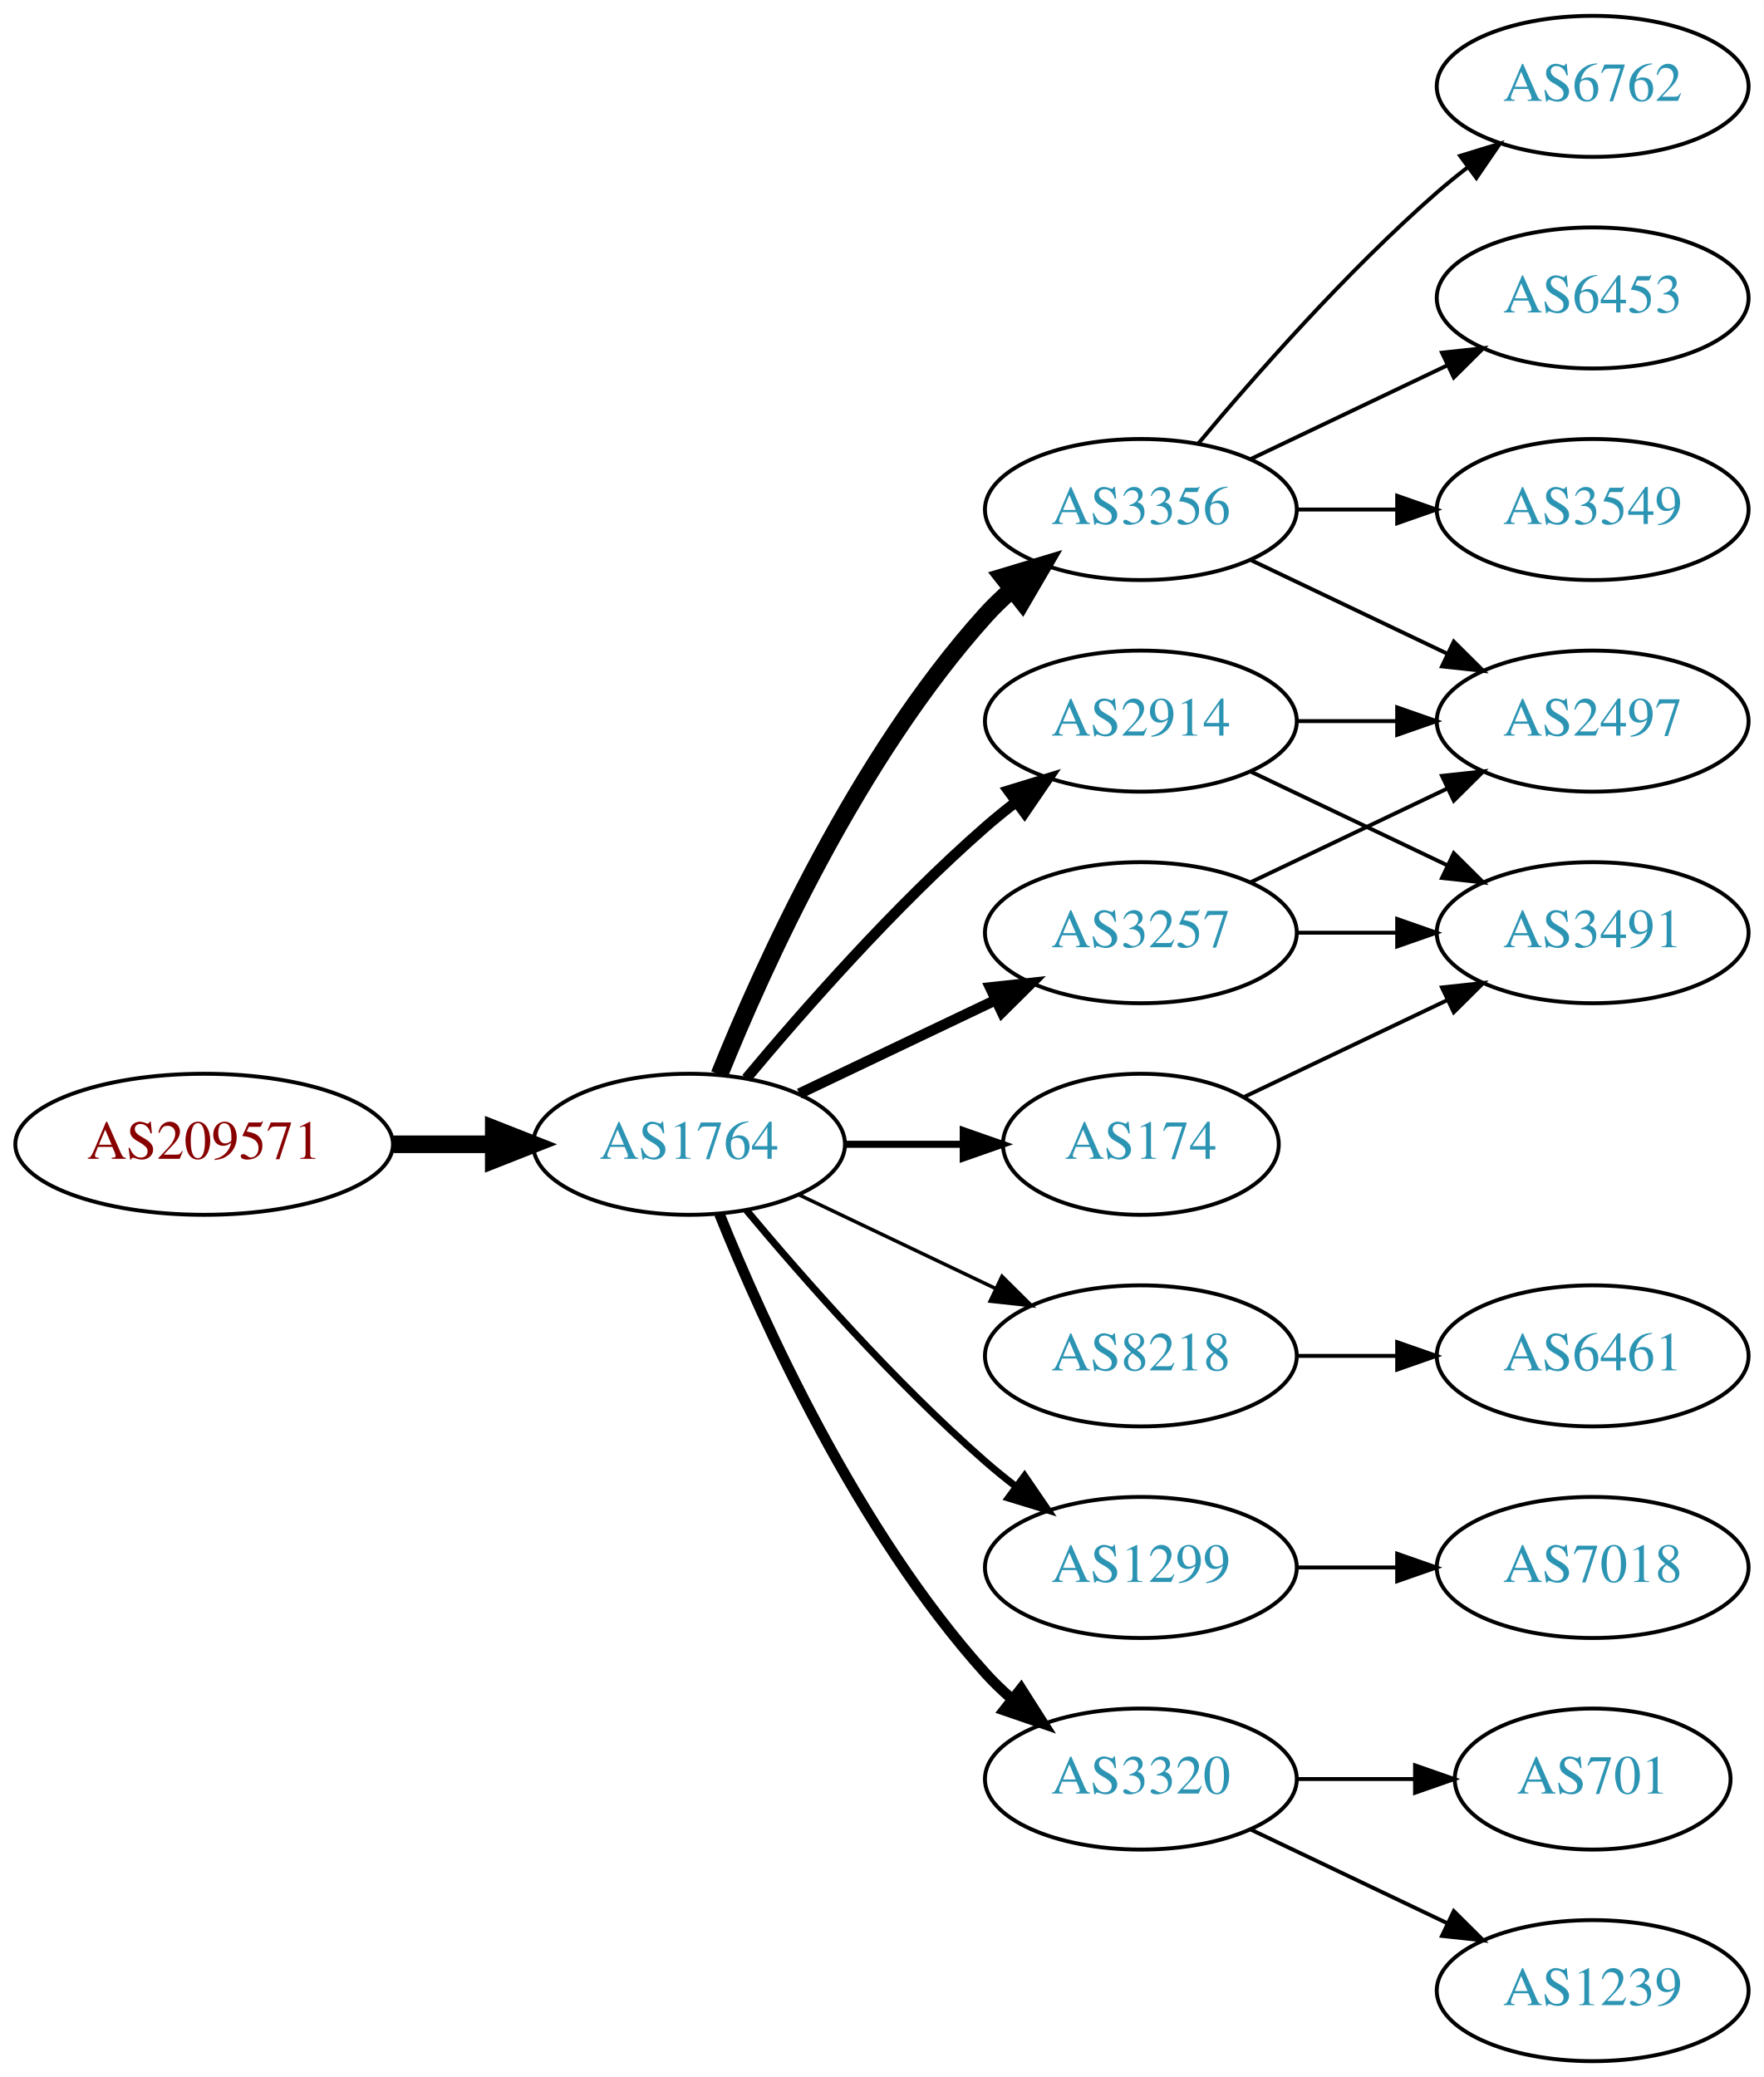
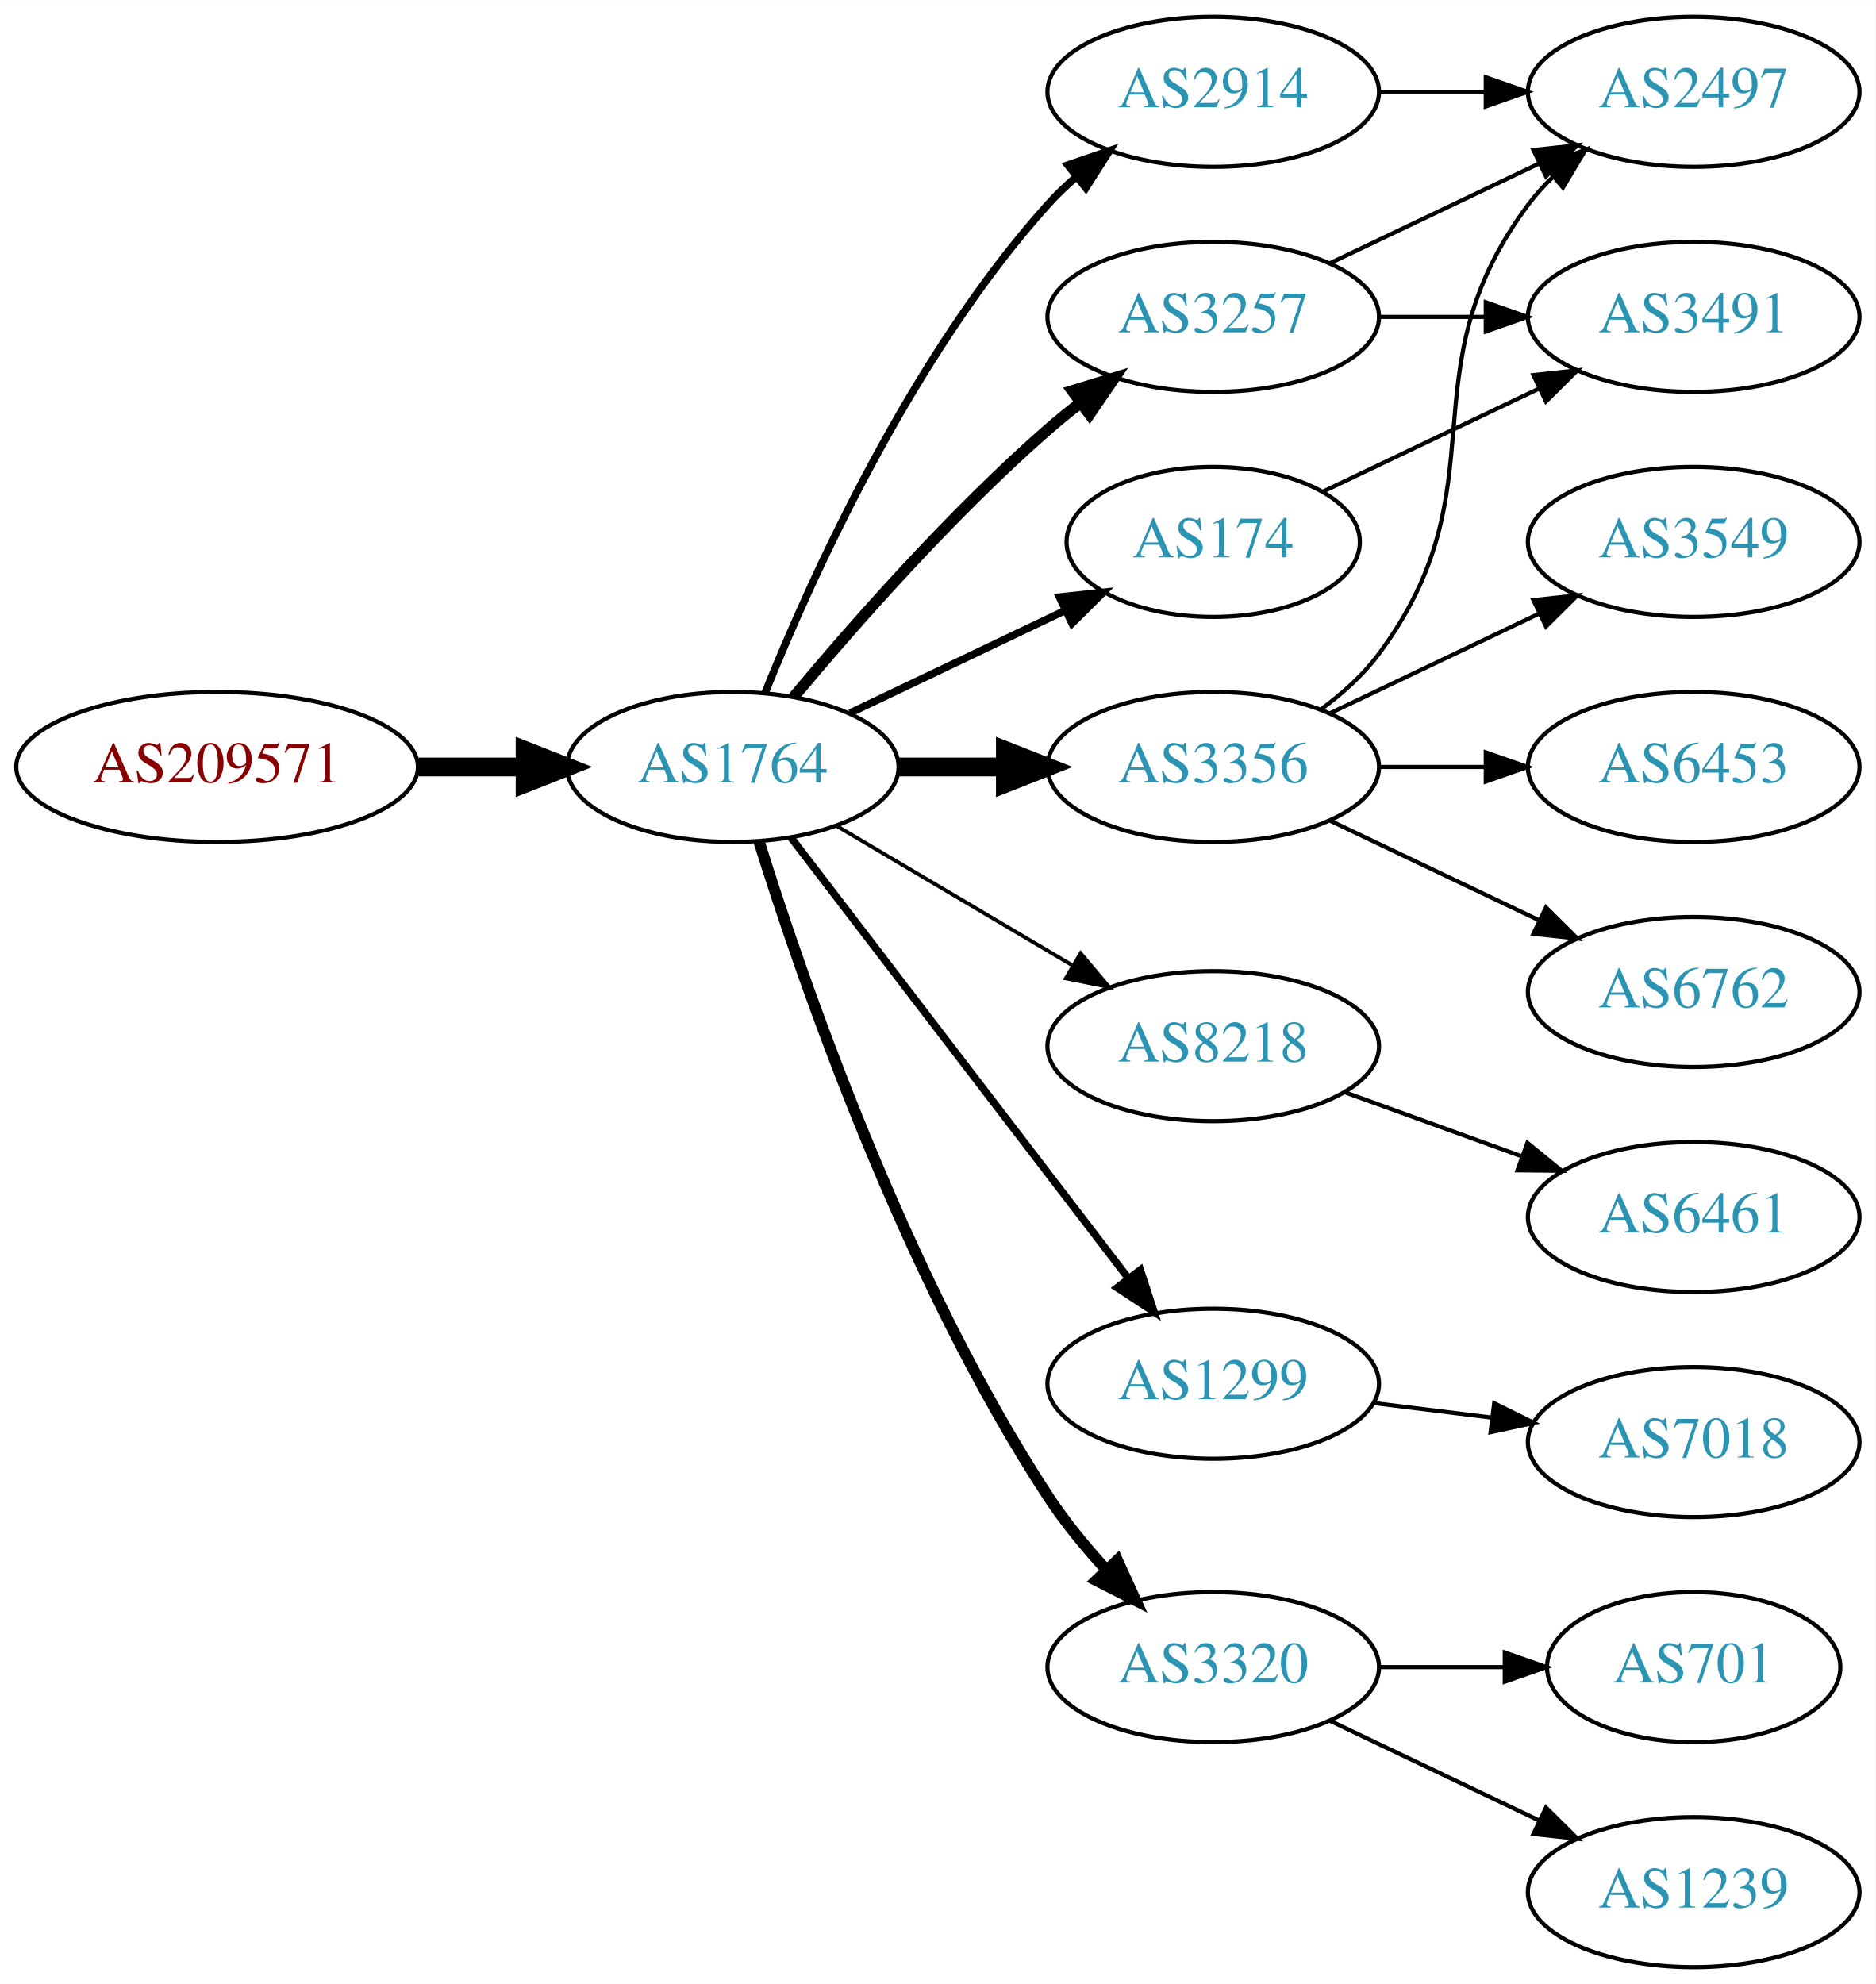
- <svg xmlns="http://www.w3.org/2000/svg" xmlns:xlink="http://www.w3.org/1999/xlink" width="450pt" height="530pt" viewBox="0.00 0.00 450.07 530.00">
-   <g id="graph0" class="graph" transform="scale(1 1) rotate(0) translate(4 526)">
-     <polygon fill="white" stroke="none" points="-4,4 -4,-526 446.07,-526 446.07,4 -4,4" />
+ <svg xmlns="http://www.w3.org/2000/svg" xmlns:xlink="http://www.w3.org/1999/xlink" width="450pt" height="476pt" viewBox="0.00 0.00 450.07 476.00">
+   <g id="graph0" class="graph" transform="scale(1 1) rotate(0) translate(4 472)">
+     <polygon fill="white" stroke="none" points="-4,4 -4,-472 446.07,-472 446.07,4 -4,4" />
    <g id="node1" class="node">
      <g id="a_node1">
        <a xlink:href="/asn/209571" xlink:title="AS209571 ~ UBIMET GmbH [AT]">
-           <ellipse fill="#ffffff" stroke="black" cx="48.096" cy="-234" rx="48.192" ry="18" />
-           <text text-anchor="middle" x="48.096" y="-230.3" font-family="Times,serif" font-size="14.00" fill="#880000">AS209571</text>
+           <ellipse fill="#ffffff" stroke="black" cx="48.096" cy="-288" rx="48.192" ry="18" />
+           <text text-anchor="middle" x="48.096" y="-284.3" font-family="Times,serif" font-size="14.00" fill="#880000">AS209571</text>
        </a>
      </g>
    </g>
    <g id="node2" class="node">
      <g id="a_node2">
        <a xlink:href="/asn/1764" xlink:title="AS1764 ~ NEXTLAYER-AS [AT]">
-           <ellipse fill="#ffffff" stroke="black" cx="171.838" cy="-234" rx="39.794" ry="18" />
-           <text text-anchor="middle" x="171.838" y="-230.3" font-family="Times,serif" font-size="14.00" fill="#2c94b3">AS1764</text>
+           <ellipse fill="#ffffff" stroke="black" cx="171.838" cy="-288" rx="39.794" ry="18" />
+           <text text-anchor="middle" x="171.838" y="-284.3" font-family="Times,serif" font-size="14.00" fill="#2c94b3">AS1764</text>
        </a>
      </g>
    </g>
    <g id="edge1" class="edge">
-       <path fill="none" stroke="black" stroke-width="4.5" d="M96.513,-234C104.867,-234 113.577,-234 121.969,-234" />
-       <polygon fill="black" stroke="black" stroke-width="4.5" points="122.004,-237.938 132.004,-234 122.004,-230.063 122.004,-237.938" />
+       <path fill="none" stroke="black" stroke-width="4.5" d="M96.513,-288C104.867,-288 113.577,-288 121.969,-288" />
+       <polygon fill="black" stroke="black" stroke-width="4.5" points="122.004,-291.938 132.004,-288 122.004,-284.063 122.004,-291.938" />
    </g>
    <g id="node3" class="node">
      <g id="a_node3">
-         <a xlink:href="/asn/3257" xlink:title="AS3257 ~ GTT [DE]">
-           <ellipse fill="#ffffff" stroke="black" cx="287.131" cy="-288" rx="39.794" ry="18" />
-           <text text-anchor="middle" x="287.131" y="-284.3" font-family="Times,serif" font-size="14.00" fill="#2c94b3">AS3257</text>
+         <a xlink:href="/asn/2914" xlink:title="AS2914 ~ NTT America, Inc. [US]">
+           <ellipse fill="#ffffff" stroke="black" cx="287.131" cy="-450" rx="39.794" ry="18" />
+           <text text-anchor="middle" x="287.131" y="-446.3" font-family="Times,serif" font-size="14.00" fill="#2c94b3">AS2914</text>
        </a>
      </g>
    </g>
    <g id="edge2" class="edge">
-       <path fill="none" stroke="black" stroke-width="2.7" d="M199.974,-246.934C214.968,-254.081 233.789,-263.052 250.013,-270.785" />
-       <polygon fill="black" stroke="black" stroke-width="2.7" points="248.683,-274.028 259.216,-275.171 251.695,-267.709 248.683,-274.028" />
+       <path fill="none" stroke="black" stroke-width="1.8" d="M179.586,-305.787C190.637,-333.243 214.69,-386.578 247.484,-423 249.487,-425.224 251.706,-427.363 254.038,-429.397" />
+       <polygon fill="black" stroke="black" stroke-width="1.8" points="252.236,-432.433 262.257,-435.873 256.569,-426.935 252.236,-432.433" />
    </g>
    <g id="node4" class="node">
      <g id="a_node4">
-         <a xlink:href="/asn/8218" xlink:title="AS8218 ~ legacy Neotelecoms [FR]">
-           <ellipse fill="#ffffff" stroke="black" cx="287.131" cy="-180" rx="39.794" ry="18" />
-           <text text-anchor="middle" x="287.131" y="-176.3" font-family="Times,serif" font-size="14.00" fill="#2c94b3">AS8218</text>
+         <a xlink:href="/asn/3257" xlink:title="AS3257 ~ GTT [DE]">
+           <ellipse fill="#ffffff" stroke="black" cx="287.131" cy="-396" rx="39.794" ry="18" />
+           <text text-anchor="middle" x="287.131" y="-392.3" font-family="Times,serif" font-size="14.00" fill="#2c94b3">AS3257</text>
        </a>
      </g>
    </g>
    <g id="edge3" class="edge">
-       <path fill="none" stroke="black" stroke-width="0.9" d="M199.974,-221.066C214.968,-213.919 233.789,-204.948 250.013,-197.215" />
-       <polygon fill="black" stroke="black" stroke-width="0.9" points="251.695,-200.291 259.216,-192.829 248.683,-193.972 251.695,-200.291" />
+       <path fill="none" stroke="black" stroke-width="2.7" d="M186.468,-304.817C200.751,-321.929 224.297,-348.745 247.484,-369 249.95,-371.154 252.589,-373.294 255.286,-375.372" />
+       <polygon fill="black" stroke="black" stroke-width="2.7" points="253.311,-378.264 263.44,-381.37 257.459,-372.625 253.311,-378.264" />
    </g>
    <g id="node5" class="node">
      <g id="a_node5">
-         <a xlink:href="/asn/174" xlink:title="AS174 ~ Cogent Communications [US]">
-           <ellipse fill="#ffffff" stroke="black" cx="287.131" cy="-234" rx="35.194" ry="18" />
-           <text text-anchor="middle" x="287.131" y="-230.3" font-family="Times,serif" font-size="14.00" fill="#2c94b3">AS174</text>
+         <a xlink:href="/asn/3356" xlink:title="AS3356 ~ Level 3 Parent, LLC [US]">
+           <ellipse fill="#ffffff" stroke="black" cx="287.131" cy="-288" rx="39.794" ry="18" />
+           <text text-anchor="middle" x="287.131" y="-284.3" font-family="Times,serif" font-size="14.00" fill="#2c94b3">AS3356</text>
        </a>
      </g>
    </g>
    <g id="edge4" class="edge">
-       <path fill="none" stroke="black" stroke-width="1.8" d="M211.51,-234C221.215,-234 231.706,-234 241.669,-234" />
-       <polygon fill="black" stroke="black" stroke-width="1.8" points="241.805,-237.5 251.805,-234 241.805,-230.5 241.805,-237.5" />
+       <path fill="none" stroke="black" stroke-width="4.5" d="M211.51,-288C219.713,-288 228.477,-288 237.009,-288" />
+       <polygon fill="black" stroke="black" stroke-width="4.5" points="237.248,-291.938 247.248,-288 237.248,-284.063 237.248,-291.938" />
    </g>
    <g id="node6" class="node">
      <g id="a_node6">
-         <a xlink:href="/asn/3356" xlink:title="AS3356 ~ Level 3 Parent, LLC [US]">
-           <ellipse fill="#ffffff" stroke="black" cx="287.131" cy="-396" rx="39.794" ry="18" />
-           <text text-anchor="middle" x="287.131" y="-392.3" font-family="Times,serif" font-size="14.00" fill="#2c94b3">AS3356</text>
+         <a xlink:href="/asn/174" xlink:title="AS174 ~ Cogent Communications [US]">
+           <ellipse fill="#ffffff" stroke="black" cx="287.131" cy="-342" rx="35.194" ry="18" />
+           <text text-anchor="middle" x="287.131" y="-338.3" font-family="Times,serif" font-size="14.00" fill="#2c94b3">AS174</text>
        </a>
      </g>
    </g>
    <g id="edge5" class="edge">
-       <path fill="none" stroke="black" stroke-width="4.5" d="M179.586,-251.787C190.637,-279.243 214.69,-332.578 247.484,-369 249.487,-371.224 251.706,-373.363 254.038,-375.397" />
-       <polygon fill="black" stroke="black" stroke-width="4.5" points="251.965,-378.777 262.257,-381.873 256.839,-372.591 251.965,-378.777" />
+       <path fill="none" stroke="black" stroke-width="1.8" d="M199.974,-300.934C215.406,-308.29 234.892,-317.577 251.427,-325.459" />
+       <polygon fill="black" stroke="black" stroke-width="1.8" points="250.236,-328.768 260.769,-329.911 253.247,-322.449 250.236,-328.768" />
    </g>
    <g id="node7" class="node">
      <g id="a_node7">
-         <a xlink:href="/asn/2914" xlink:title="AS2914 ~ NTT America, Inc. [US]">
-           <ellipse fill="#ffffff" stroke="black" cx="287.131" cy="-342" rx="39.794" ry="18" />
-           <text text-anchor="middle" x="287.131" y="-338.3" font-family="Times,serif" font-size="14.00" fill="#2c94b3">AS2914</text>
+         <a xlink:href="/asn/8218" xlink:title="AS8218 ~ legacy Neotelecoms [FR]">
+           <ellipse fill="#ffffff" stroke="black" cx="287.131" cy="-221" rx="39.794" ry="18" />
+           <text text-anchor="middle" x="287.131" y="-217.3" font-family="Times,serif" font-size="14.00" fill="#2c94b3">AS8218</text>
        </a>
      </g>
    </g>
    <g id="edge6" class="edge">
-       <path fill="none" stroke="black" stroke-width="2.7" d="M186.468,-250.817C200.751,-267.929 224.297,-294.745 247.484,-315 249.95,-317.154 252.589,-319.294 255.286,-321.372" />
-       <polygon fill="black" stroke="black" stroke-width="2.7" points="253.311,-324.264 263.44,-327.37 257.459,-318.625 253.311,-324.264" />
+       <path fill="none" stroke="black" stroke-width="0.9" d="M196.864,-273.791C213.237,-264.109 235.124,-251.165 253.128,-240.518" />
+       <polygon fill="black" stroke="black" stroke-width="0.9" points="255.313,-243.292 262.139,-235.188 251.75,-237.266 255.313,-243.292" />
    </g>
    <g id="node8" class="node">
      <g id="a_node8">
        <a xlink:href="/asn/1299" xlink:title="AS1299 ~ Telia Carrier [EU]">
-           <ellipse fill="#ffffff" stroke="black" cx="287.131" cy="-126" rx="39.794" ry="18" />
-           <text text-anchor="middle" x="287.131" y="-122.3" font-family="Times,serif" font-size="14.00" fill="#2c94b3">AS1299</text>
+           <ellipse fill="#ffffff" stroke="black" cx="287.131" cy="-140" rx="39.794" ry="18" />
+           <text text-anchor="middle" x="287.131" y="-136.3" font-family="Times,serif" font-size="14.00" fill="#2c94b3">AS1299</text>
        </a>
      </g>
    </g>
    <g id="edge7" class="edge">
-       <path fill="none" stroke="black" stroke-width="1.8" d="M186.468,-217.183C200.751,-200.071 224.297,-173.255 247.484,-153 249.95,-150.846 252.589,-148.706 255.286,-146.628" />
-       <polygon fill="black" stroke="black" stroke-width="1.8" points="257.459,-149.375 263.44,-140.63 253.311,-143.736 257.459,-149.375" />
+       <path fill="none" stroke="black" stroke-width="1.8" d="M185.834,-271.023C205.704,-245.066 243.753,-195.36 266.848,-165.191" />
+       <polygon fill="black" stroke="black" stroke-width="1.8" points="269.638,-167.303 272.937,-157.235 264.08,-163.048 269.638,-167.303" />
    </g>
    <g id="node9" class="node">
      <g id="a_node9">
        <a xlink:href="/asn/3320" xlink:title="AS3320 ~ DTAG [DE]">
          <ellipse fill="#ffffff" stroke="black" cx="287.131" cy="-72" rx="39.794" ry="18" />
          <text text-anchor="middle" x="287.131" y="-68.3" font-family="Times,serif" font-size="14.00" fill="#2c94b3">AS3320</text>
        </a>
      </g>
    </g>
    <g id="edge8" class="edge">
-       <path fill="none" stroke="black" stroke-width="2.7" d="M179.586,-216.213C190.637,-188.757 214.69,-135.422 247.484,-99 249.487,-96.776 251.706,-94.637 254.038,-92.603" />
-       <polygon fill="black" stroke="black" stroke-width="2.7" points="256.569,-95.065 262.257,-86.127 252.236,-89.567 256.569,-95.065" />
+       <path fill="none" stroke="black" stroke-width="2.7" d="M178.149,-270.093C188.388,-237.221 212.936,-165.787 247.484,-113 251.443,-106.951 256.337,-100.977 261.297,-95.54" />
+       <polygon fill="black" stroke="black" stroke-width="2.7" points="264.119,-97.654 268.508,-88.011 259.064,-92.812 264.119,-97.654" />
    </g>
    <g id="node10" class="node">
      <g id="a_node10">
        <a xlink:href="/asn/2497" xlink:title="AS2497 ~ Internet Initiative Japan Inc. [JP]">
+           <ellipse fill="#ffffff" stroke="black" cx="402.424" cy="-450" rx="39.794" ry="18" />
+           <text text-anchor="middle" x="402.424" y="-446.3" font-family="Times,serif" font-size="14.00" fill="#2c94b3">AS2497</text>
+         </a>
+       </g>
+     </g>
+     <g id="edge9" class="edge">
+       <path fill="none" stroke="black" d="M326.803,-450C335.006,-450 343.77,-450 352.302,-450" />
+       <polygon fill="black" stroke="black" points="352.541,-453.5 362.541,-450 352.541,-446.5 352.541,-453.5" />
+     </g>
+     <g id="edge16" class="edge">
+       <path fill="none" stroke="black" d="M315.267,-408.934C330.261,-416.081 349.082,-425.052 365.306,-432.785" />
+       <polygon fill="black" stroke="black" points="363.976,-436.028 374.509,-437.171 366.988,-429.709 363.976,-436.028" />
+     </g>
+     <g id="node14" class="node">
+       <g id="a_node14">
+         <a xlink:href="/asn/3491" xlink:title="AS3491 ~ PCCW Global, Inc. [US]">
+           <ellipse fill="#ffffff" stroke="black" cx="402.424" cy="-396" rx="39.794" ry="18" />
+           <text text-anchor="middle" x="402.424" y="-392.3" font-family="Times,serif" font-size="14.00" fill="#2c94b3">AS3491</text>
+         </a>
+       </g>
+     </g>
+     <g id="edge17" class="edge">
+       <path fill="none" stroke="black" d="M326.803,-396C335.006,-396 343.77,-396 352.302,-396" />
+       <polygon fill="black" stroke="black" points="352.541,-399.5 362.541,-396 352.541,-392.5 352.541,-399.5" />
+     </g>
+     <g id="edge10" class="edge">
+       <path fill="none" stroke="black" d="M313.062,-301.882C318.138,-305.611 323.056,-310.016 326.777,-315 357.049,-355.542 332.506,-382.458 362.777,-423 364.522,-425.336 366.529,-427.545 368.693,-429.617" />
+       <polygon fill="black" stroke="black" points="366.57,-432.405 376.493,-436.118 371.052,-427.027 366.57,-432.405" />
+     </g>
+     <g id="node11" class="node">
+       <g id="a_node11">
+         <a xlink:href="/asn/3549" xlink:title="AS3549 ~ Level 3 Parent, LLC [US]">
          <ellipse fill="#ffffff" stroke="black" cx="402.424" cy="-342" rx="39.794" ry="18" />
-           <text text-anchor="middle" x="402.424" y="-338.3" font-family="Times,serif" font-size="14.00" fill="#2c94b3">AS2497</text>
-         </a>
-       </g>
-     </g>
-     <g id="edge9" class="edge">
+           <text text-anchor="middle" x="402.424" y="-338.3" font-family="Times,serif" font-size="14.00" fill="#2c94b3">AS3549</text>
+         </a>
+       </g>
+     </g>
+     <g id="edge11" class="edge">
      <path fill="none" stroke="black" d="M315.267,-300.934C330.261,-308.081 349.082,-317.052 365.306,-324.785" />
      <polygon fill="black" stroke="black" points="363.976,-328.028 374.509,-329.171 366.988,-321.709 363.976,-328.028" />
    </g>
-     <g id="node11" class="node">
-       <g id="a_node11">
-         <a xlink:href="/asn/3491" xlink:title="AS3491 ~ PCCW Global, Inc. [US]">
+     <g id="node12" class="node">
+       <g id="a_node12">
+         <a xlink:href="/asn/6453" xlink:title="AS6453 ~ TATA COMMUNICATIONS (AMERICA) INC [US]">
          <ellipse fill="#ffffff" stroke="black" cx="402.424" cy="-288" rx="39.794" ry="18" />
-           <text text-anchor="middle" x="402.424" y="-284.3" font-family="Times,serif" font-size="14.00" fill="#2c94b3">AS3491</text>
-         </a>
-       </g>
-     </g>
-     <g id="edge10" class="edge">
+           <text text-anchor="middle" x="402.424" y="-284.3" font-family="Times,serif" font-size="14.00" fill="#2c94b3">AS6453</text>
+         </a>
+       </g>
+     </g>
+     <g id="edge12" class="edge">
      <path fill="none" stroke="black" d="M326.803,-288C335.006,-288 343.77,-288 352.302,-288" />
      <polygon fill="black" stroke="black" points="352.541,-291.5 362.541,-288 352.541,-284.5 352.541,-291.5" />
    </g>
-     <g id="node12" class="node">
-       <g id="a_node12">
+     <g id="node13" class="node">
+       <g id="a_node13">
+         <a xlink:href="/asn/6762" xlink:title="AS6762 ~ TELECOM ITALIA SPARKLE S.p.A. [IT]">
+           <ellipse fill="#ffffff" stroke="black" cx="402.424" cy="-234" rx="39.794" ry="18" />
+           <text text-anchor="middle" x="402.424" y="-230.3" font-family="Times,serif" font-size="14.00" fill="#2c94b3">AS6762</text>
+         </a>
+       </g>
+     </g>
+     <g id="edge13" class="edge">
+       <path fill="none" stroke="black" d="M315.267,-275.066C330.261,-267.919 349.082,-258.948 365.306,-251.215" />
+       <polygon fill="black" stroke="black" points="366.988,-254.291 374.509,-246.829 363.976,-247.972 366.988,-254.291" />
+     </g>
+     <g id="edge14" class="edge">
+       <path fill="none" stroke="black" d="M313.556,-354.119C328.859,-361.413 348.582,-370.814 365.464,-378.86" />
+       <polygon fill="black" stroke="black" points="363.971,-382.026 374.504,-383.169 366.983,-375.707 363.971,-382.026" />
+     </g>
+     <g id="node15" class="node">
+       <g id="a_node15">
        <a xlink:href="/asn/6461" xlink:title="AS6461 ~ Zayo Bandwidth [US]">
          <ellipse fill="#ffffff" stroke="black" cx="402.424" cy="-180" rx="39.794" ry="18" />
          <text text-anchor="middle" x="402.424" y="-176.3" font-family="Times,serif" font-size="14.00" fill="#2c94b3">AS6461</text>
        </a>
      </g>
    </g>
-     <g id="edge11" class="edge">
-       <path fill="none" stroke="black" d="M326.803,-180C335.006,-180 343.77,-180 352.302,-180" />
-       <polygon fill="black" stroke="black" points="352.541,-183.5 362.541,-180 352.541,-176.5 352.541,-183.5" />
-     </g>
-     <g id="edge19" class="edge">
-       <path fill="none" stroke="black" d="M313.556,-246.119C328.859,-253.413 348.582,-262.814 365.464,-270.86" />
-       <polygon fill="black" stroke="black" points="363.971,-274.026 374.504,-275.169 366.983,-267.707 363.971,-274.026" />
-     </g>
-     <g id="edge12" class="edge">
-       <path fill="none" stroke="black" d="M315.267,-383.066C330.261,-375.919 349.082,-366.948 365.306,-359.215" />
-       <polygon fill="black" stroke="black" points="366.988,-362.291 374.509,-354.829 363.976,-355.972 366.988,-362.291" />
-     </g>
-     <g id="node13" class="node">
-       <g id="a_node13">
-         <a xlink:href="/asn/6762" xlink:title="AS6762 ~ TELECOM ITALIA SPARKLE S.p.A. [IT]">
-           <ellipse fill="#ffffff" stroke="black" cx="402.424" cy="-504" rx="39.794" ry="18" />
-           <text text-anchor="middle" x="402.424" y="-500.3" font-family="Times,serif" font-size="14.00" fill="#2c94b3">AS6762</text>
-         </a>
-       </g>
-     </g>
-     <g id="edge13" class="edge">
-       <path fill="none" stroke="black" d="M301.761,-412.817C316.044,-429.929 339.59,-456.745 362.777,-477 365.243,-479.154 367.882,-481.294 370.579,-483.372" />
-       <polygon fill="black" stroke="black" points="368.604,-486.264 378.733,-489.37 372.752,-480.625 368.604,-486.264" />
-     </g>
-     <g id="node14" class="node">
-       <g id="a_node14">
-         <a xlink:href="/asn/6453" xlink:title="AS6453 ~ TATA COMMUNICATIONS (AMERICA) INC [US]">
-           <ellipse fill="#ffffff" stroke="black" cx="402.424" cy="-450" rx="39.794" ry="18" />
-           <text text-anchor="middle" x="402.424" y="-446.3" font-family="Times,serif" font-size="14.00" fill="#2c94b3">AS6453</text>
-         </a>
-       </g>
-     </g>
-     <g id="edge14" class="edge">
-       <path fill="none" stroke="black" d="M315.267,-408.934C330.261,-416.081 349.082,-425.052 365.306,-432.785" />
-       <polygon fill="black" stroke="black" points="363.976,-436.028 374.509,-437.171 366.988,-429.709 363.976,-436.028" />
-     </g>
-     <g id="node15" class="node">
-       <g id="a_node15">
-         <a xlink:href="/asn/3549" xlink:title="AS3549 ~ Level 3 Parent, LLC [US]">
-           <ellipse fill="#ffffff" stroke="black" cx="402.424" cy="-396" rx="39.794" ry="18" />
-           <text text-anchor="middle" x="402.424" y="-392.3" font-family="Times,serif" font-size="14.00" fill="#2c94b3">AS3549</text>
-         </a>
-       </g>
-     </g>
    <g id="edge15" class="edge">
-       <path fill="none" stroke="black" d="M326.803,-396C335.006,-396 343.77,-396 352.302,-396" />
-       <polygon fill="black" stroke="black" points="352.541,-399.5 362.541,-396 352.541,-392.5 352.541,-399.5" />
-     </g>
-     <g id="edge17" class="edge">
-       <path fill="none" stroke="black" d="M326.803,-342C335.006,-342 343.77,-342 352.302,-342" />
-       <polygon fill="black" stroke="black" points="352.541,-345.5 362.541,-342 352.541,-338.5 352.541,-345.5" />
-     </g>
-     <g id="edge16" class="edge">
-       <path fill="none" stroke="black" d="M315.267,-329.066C330.261,-321.919 349.082,-312.948 365.306,-305.215" />
-       <polygon fill="black" stroke="black" points="366.988,-308.291 374.509,-300.829 363.976,-301.972 366.988,-308.291" />
+       <path fill="none" stroke="black" d="M318.79,-209.905C331.762,-205.21 347.055,-199.676 360.936,-194.652" />
+       <polygon fill="black" stroke="black" points="362.529,-197.798 370.741,-191.104 360.146,-191.216 362.529,-197.798" />
    </g>
    <g id="node16" class="node">
      <g id="a_node16">
        <a xlink:href="/asn/7018" xlink:title="AS7018 ~ AT&amp;T Services, Inc. [US]">
          <ellipse fill="#ffffff" stroke="black" cx="402.424" cy="-126" rx="39.794" ry="18" />
          <text text-anchor="middle" x="402.424" y="-122.3" font-family="Times,serif" font-size="14.00" fill="#2c94b3">AS7018</text>
        </a>
      </g>
    </g>
    <g id="edge18" class="edge">
-       <path fill="none" stroke="black" d="M326.803,-126C335.006,-126 343.77,-126 352.302,-126" />
-       <polygon fill="black" stroke="black" points="352.541,-129.5 362.541,-126 352.541,-122.5 352.541,-129.5" />
+       <path fill="none" stroke="black" d="M325.541,-135.377C334.629,-134.254 344.466,-133.038 353.951,-131.866" />
+       <polygon fill="black" stroke="black" points="354.558,-135.318 364.053,-130.618 353.699,-128.371 354.558,-135.318" />
    </g>
    <g id="node17" class="node">
      <g id="a_node17">
        <a xlink:href="/asn/1239" xlink:title="AS1239 ~ Sprint [US]">
          <ellipse fill="#ffffff" stroke="black" cx="402.424" cy="-18" rx="39.794" ry="18" />
          <text text-anchor="middle" x="402.424" y="-14.3" font-family="Times,serif" font-size="14.00" fill="#2c94b3">AS1239</text>
        </a>
      </g>
    </g>
-     <g id="edge20" class="edge">
+     <g id="edge19" class="edge">
      <path fill="none" stroke="black" d="M315.267,-59.066C330.261,-51.919 349.082,-42.948 365.306,-35.215" />
      <polygon fill="black" stroke="black" points="366.988,-38.291 374.509,-30.829 363.976,-31.972 366.988,-38.291" />
    </g>
    <g id="node18" class="node">
      <g id="a_node18">
        <a xlink:href="/asn/701" xlink:title="AS701 ~ UUNET [US]">
          <ellipse fill="#ffffff" stroke="black" cx="402.424" cy="-72" rx="35.194" ry="18" />
          <text text-anchor="middle" x="402.424" y="-68.3" font-family="Times,serif" font-size="14.00" fill="#2c94b3">AS701</text>
        </a>
      </g>
    </g>
-     <g id="edge21" class="edge">
+     <g id="edge20" class="edge">
      <path fill="none" stroke="black" d="M326.803,-72C336.508,-72 346.999,-72 356.962,-72" />
      <polygon fill="black" stroke="black" points="357.098,-75.5 367.098,-72 357.098,-68.5 357.098,-75.5" />
    </g>
  </g>
</svg>
